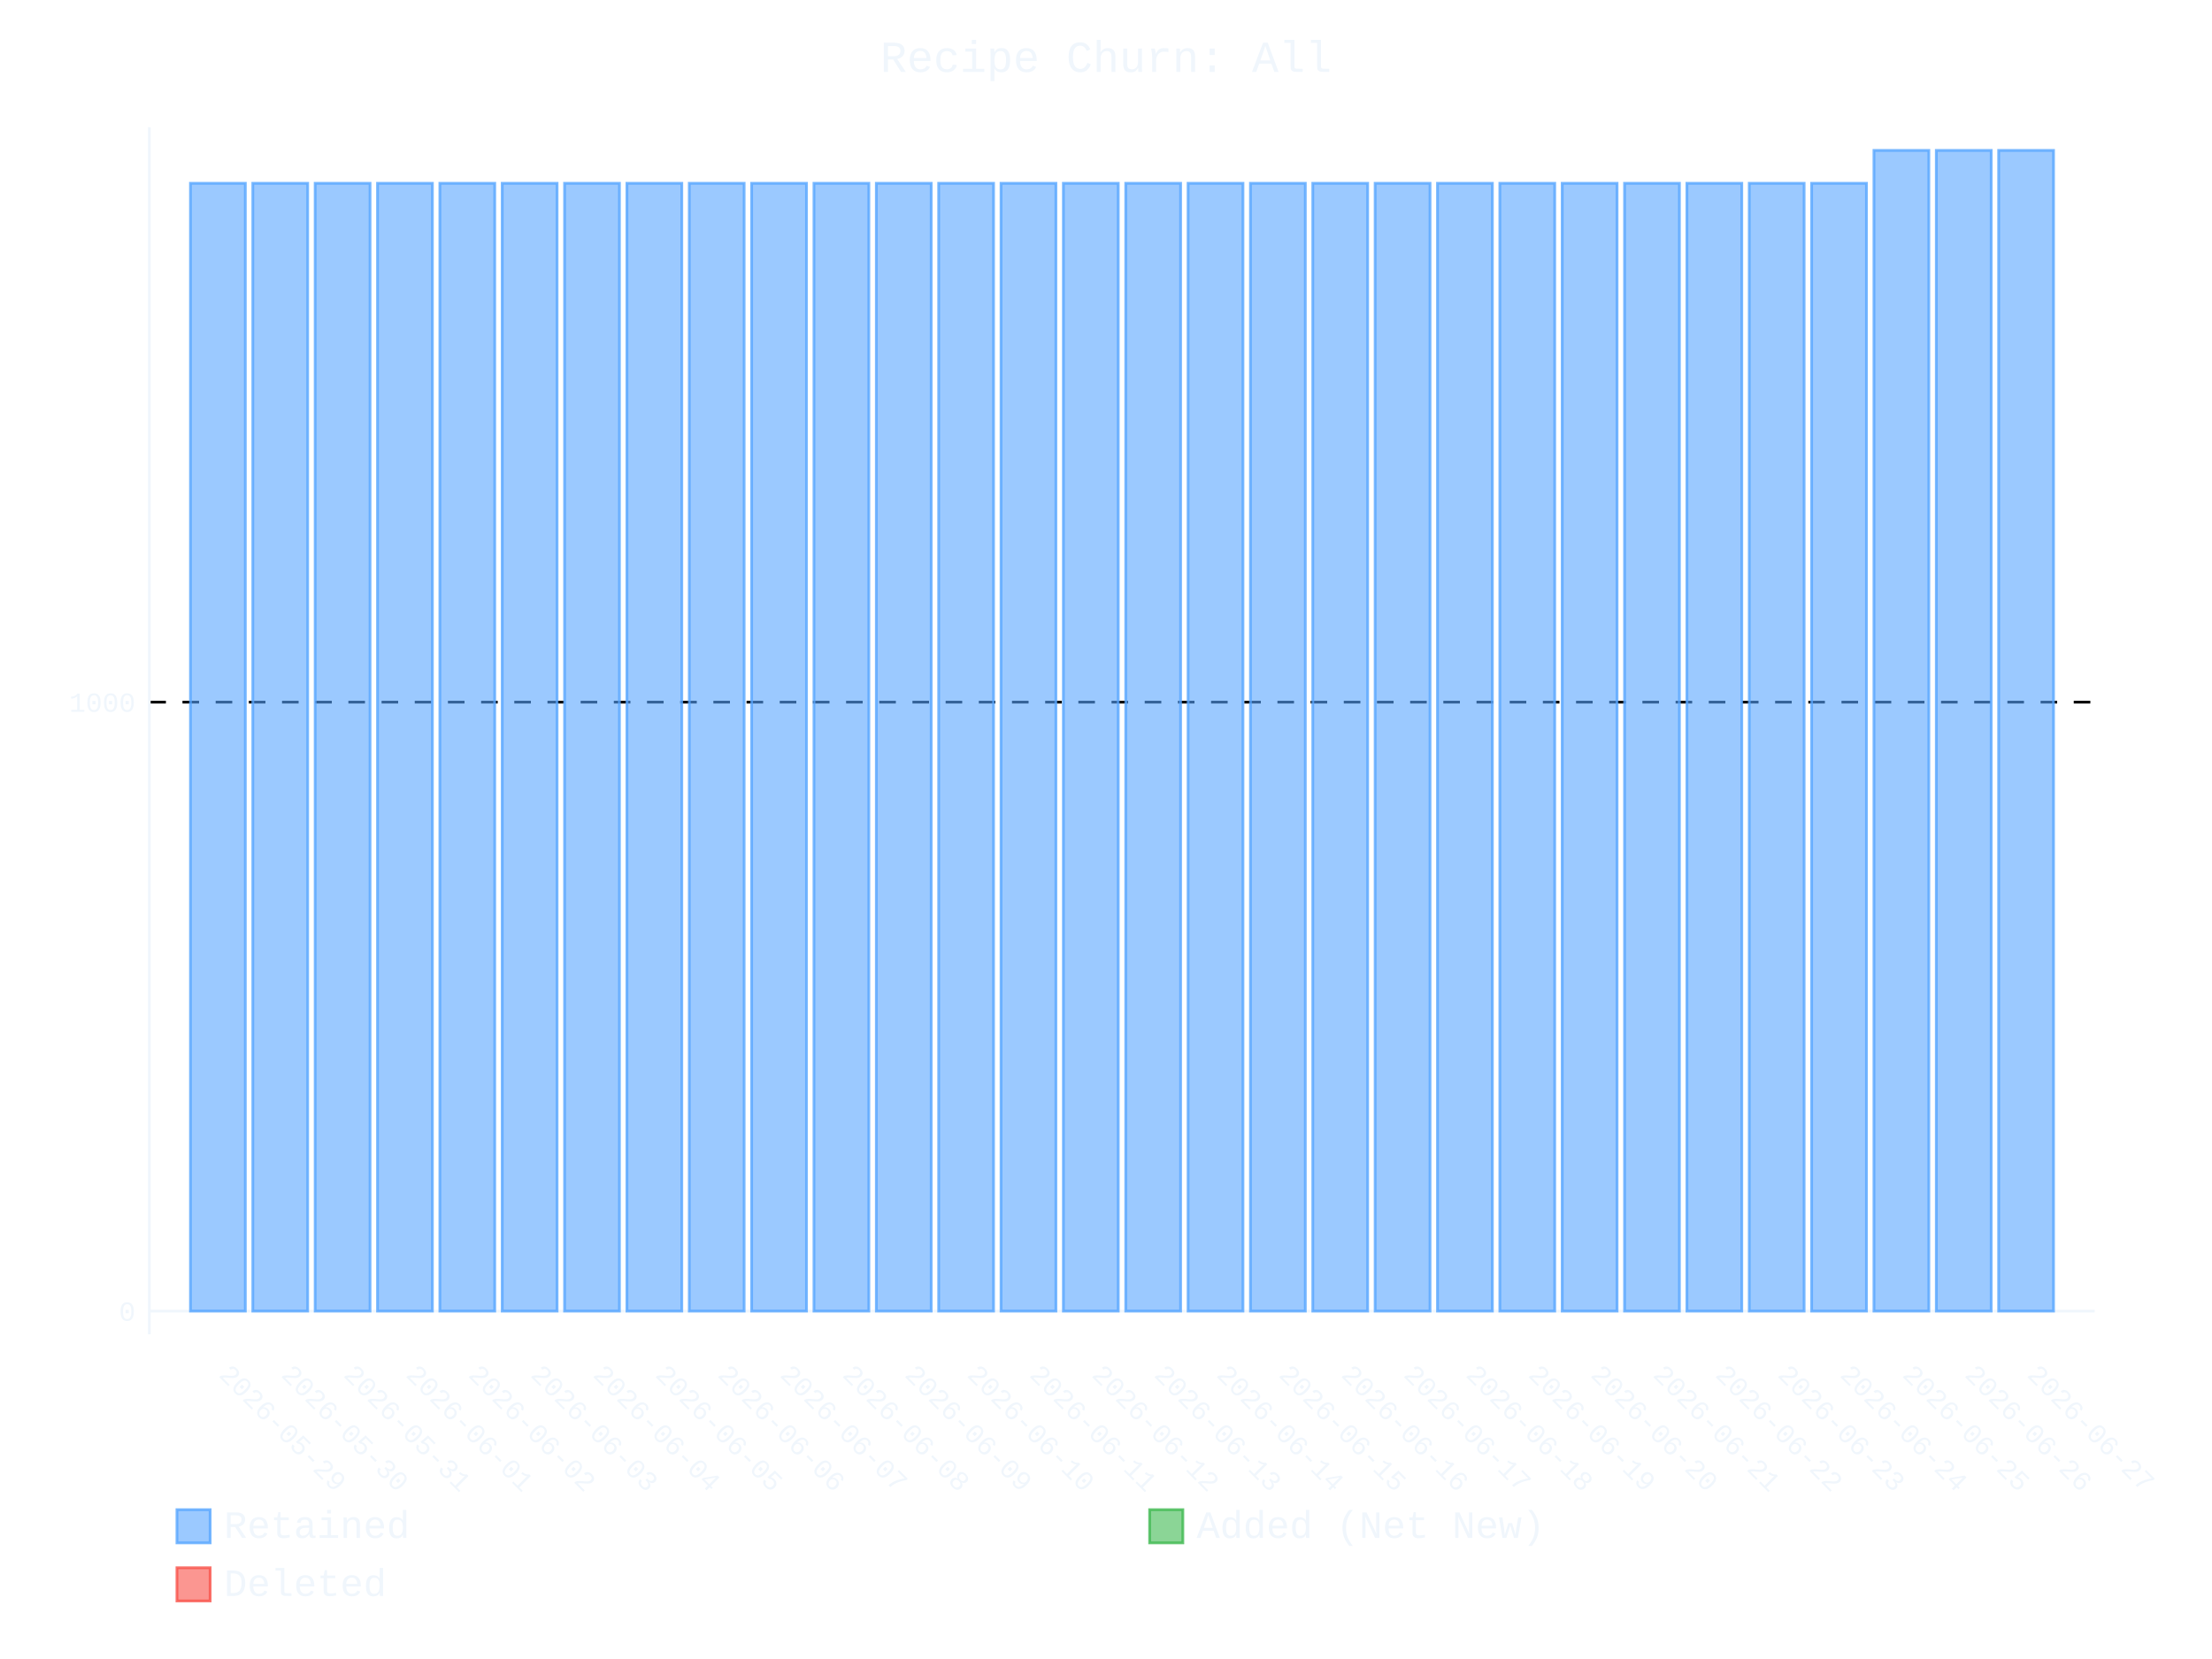
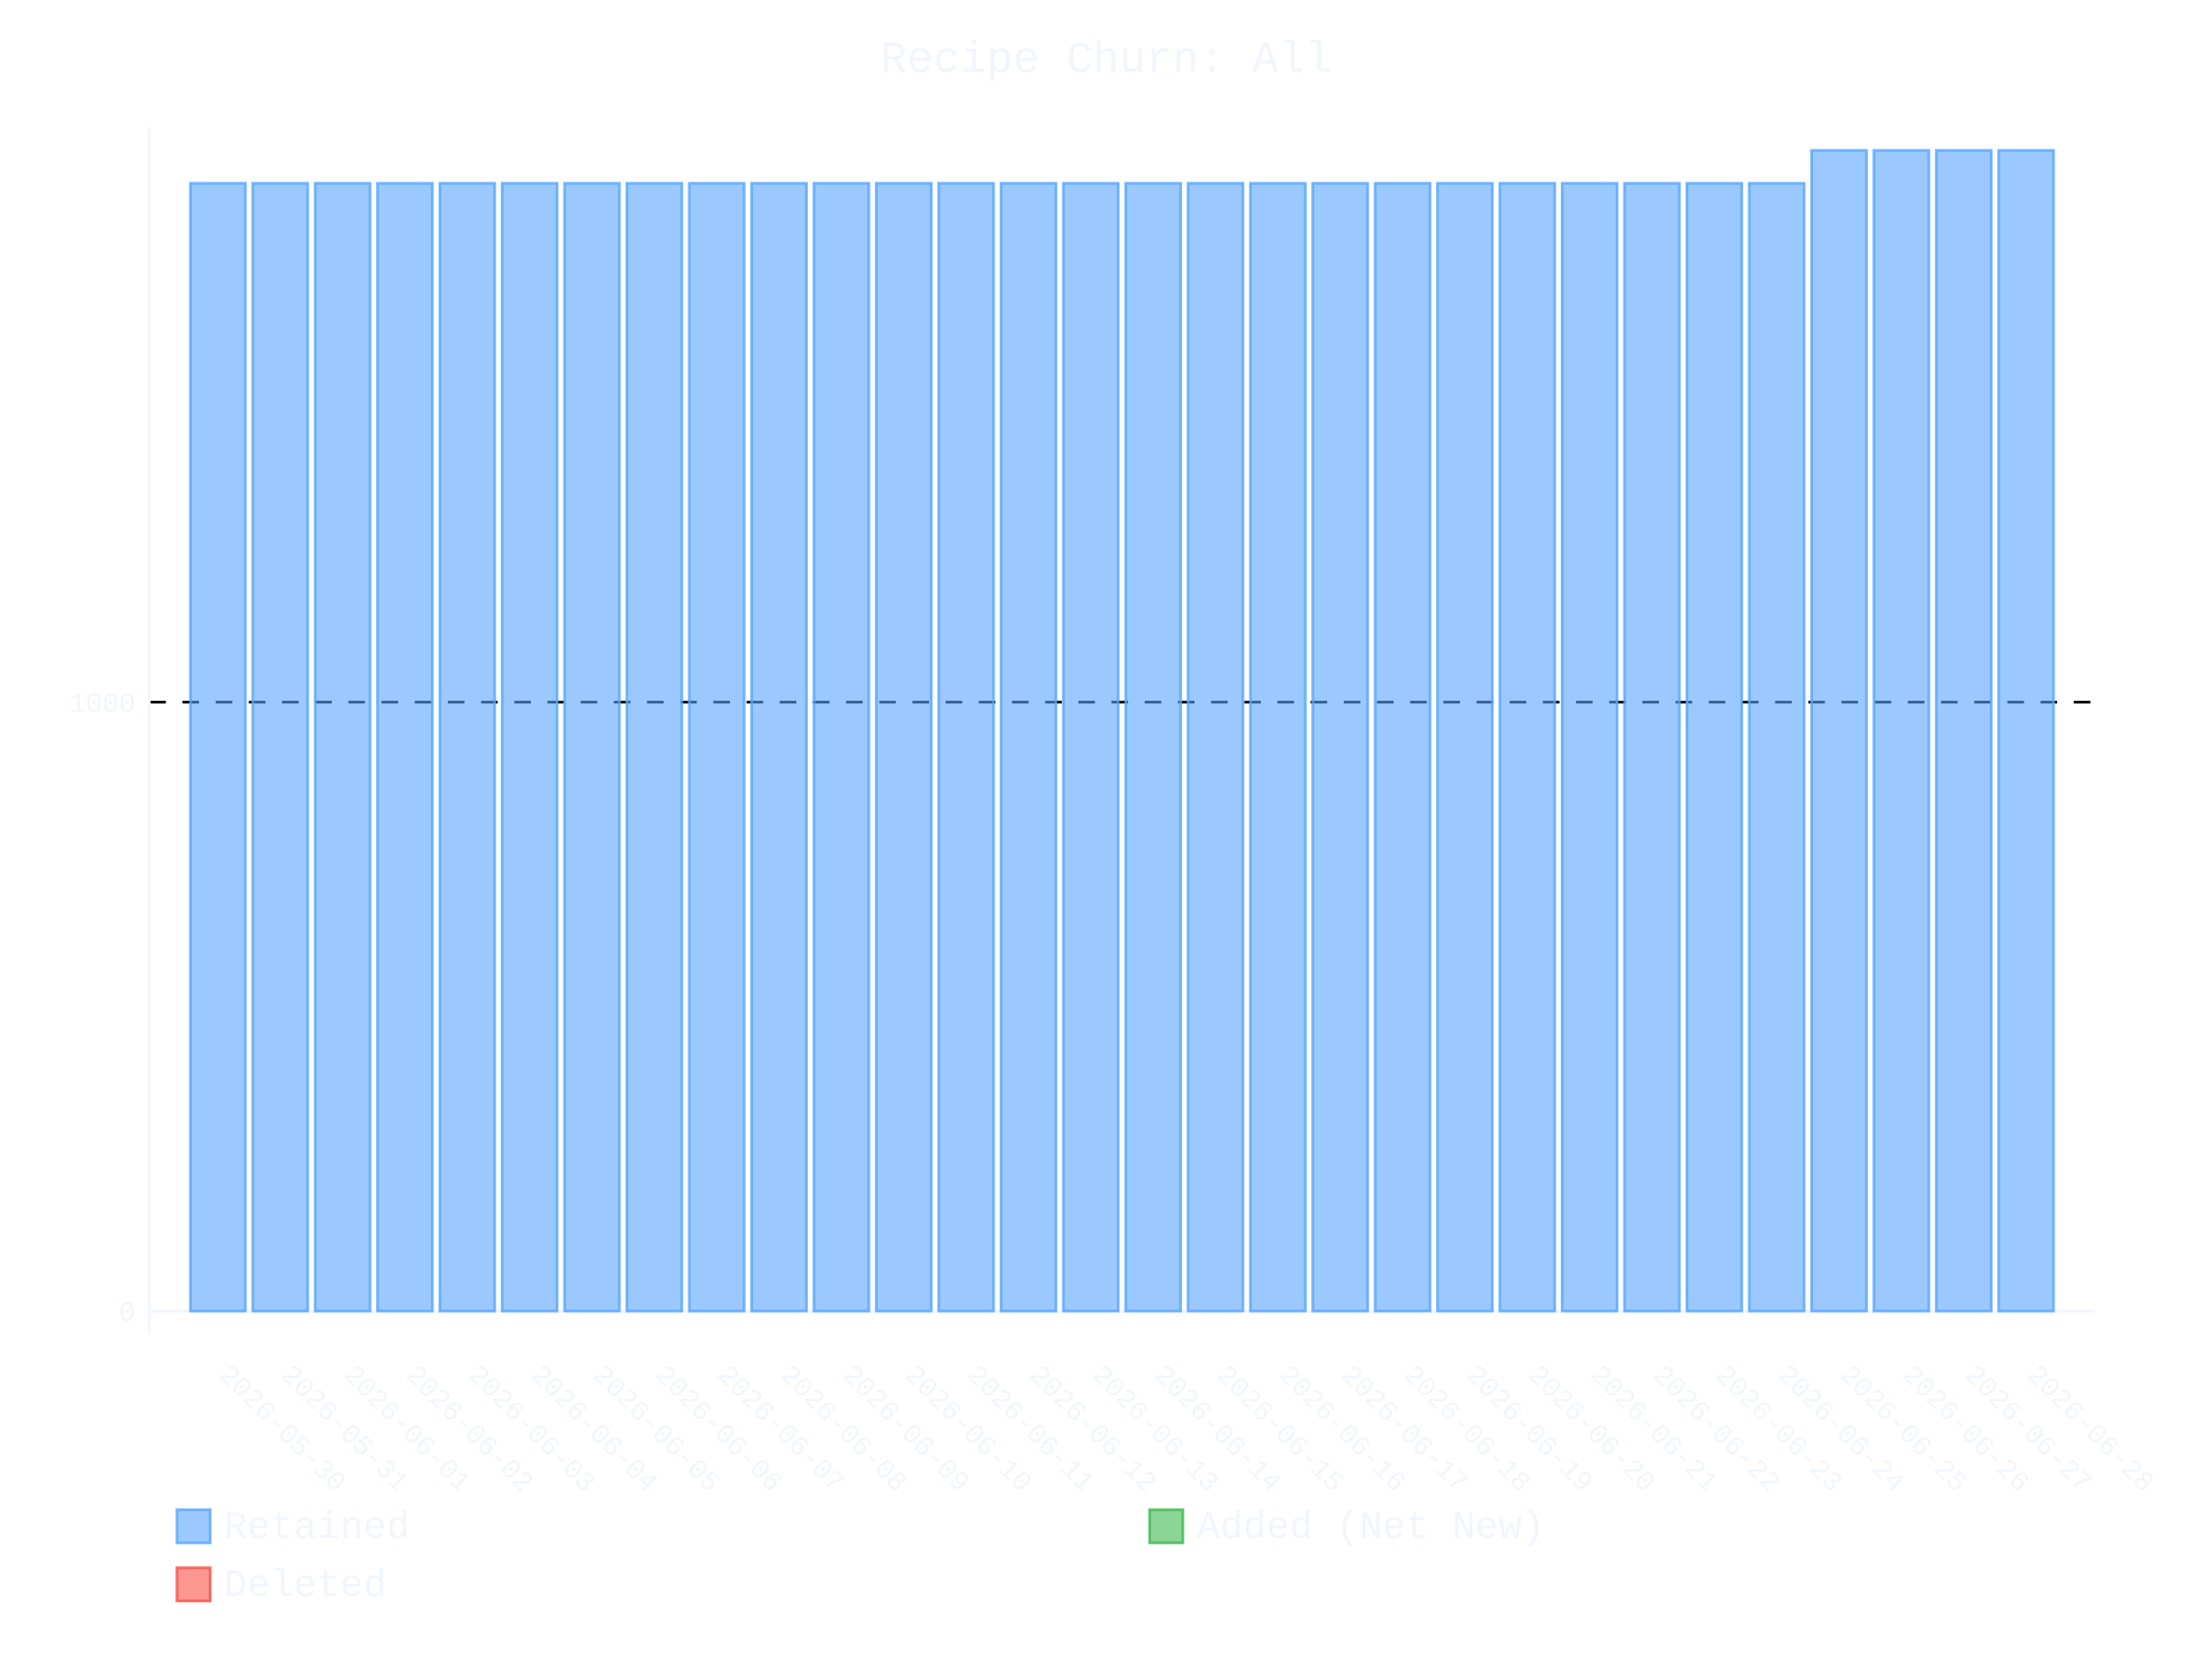
- <svg xmlns="http://www.w3.org/2000/svg" id="chart-83447695-8490-46ee-99a4-d8d8044399a0" class="pygal-chart" viewBox="0 0 800 600">
+ <svg xmlns="http://www.w3.org/2000/svg" id="chart-caddbafc-d2bb-4794-8906-45c21e501995" class="pygal-chart" viewBox="0 0 800 600">
  <defs>
-     <style type="text/css">#chart-83447695-8490-46ee-99a4-d8d8044399a0{-webkit-user-select:none;-webkit-font-smoothing:antialiased;font-family:Consolas,"Liberation Mono",Menlo,Courier,monospace}#chart-83447695-8490-46ee-99a4-d8d8044399a0 .title{font-family:Consolas,"Liberation Mono",Menlo,Courier,monospace;font-size:16px}#chart-83447695-8490-46ee-99a4-d8d8044399a0 .legends .legend text{font-family:Consolas,"Liberation Mono",Menlo,Courier,monospace;font-size:14px}#chart-83447695-8490-46ee-99a4-d8d8044399a0 .axis text{font-family:Consolas,"Liberation Mono",Menlo,Courier,monospace;font-size:10px}#chart-83447695-8490-46ee-99a4-d8d8044399a0 .axis text.major{font-family:Consolas,"Liberation Mono",Menlo,Courier,monospace;font-size:10px}#chart-83447695-8490-46ee-99a4-d8d8044399a0 .text-overlay text.value{font-family:Consolas,"Liberation Mono",Menlo,Courier,monospace;font-size:16px}#chart-83447695-8490-46ee-99a4-d8d8044399a0 .text-overlay text.label{font-family:Consolas,"Liberation Mono",Menlo,Courier,monospace;font-size:10px}#chart-83447695-8490-46ee-99a4-d8d8044399a0 .tooltip{font-family:Consolas,"Liberation Mono",Menlo,Courier,monospace;font-size:14px}#chart-83447695-8490-46ee-99a4-d8d8044399a0 text.no_data{font-family:Consolas,"Liberation Mono",Menlo,Courier,monospace;font-size:64px}
- #chart-83447695-8490-46ee-99a4-d8d8044399a0{background-color:transparent}#chart-83447695-8490-46ee-99a4-d8d8044399a0 path,#chart-83447695-8490-46ee-99a4-d8d8044399a0 line,#chart-83447695-8490-46ee-99a4-d8d8044399a0 rect,#chart-83447695-8490-46ee-99a4-d8d8044399a0 circle{-webkit-transition:400ms ease-in;-moz-transition:400ms ease-in;transition:400ms ease-in}#chart-83447695-8490-46ee-99a4-d8d8044399a0 .graph &gt; .background{fill:transparent}#chart-83447695-8490-46ee-99a4-d8d8044399a0 .plot &gt; .background{fill:transparent}#chart-83447695-8490-46ee-99a4-d8d8044399a0 .graph{fill:#f0f6fc}#chart-83447695-8490-46ee-99a4-d8d8044399a0 text.no_data{fill:#f0f6fc}#chart-83447695-8490-46ee-99a4-d8d8044399a0 .title{fill:#f0f6fc}#chart-83447695-8490-46ee-99a4-d8d8044399a0 .legends .legend text{fill:#f0f6fc}#chart-83447695-8490-46ee-99a4-d8d8044399a0 .legends .legend:hover text{fill:#f0f6fc}#chart-83447695-8490-46ee-99a4-d8d8044399a0 .axis .line{stroke:#f0f6fc}#chart-83447695-8490-46ee-99a4-d8d8044399a0 .axis .guide.line{stroke:#9198a1}#chart-83447695-8490-46ee-99a4-d8d8044399a0 .axis .major.line{stroke:#f0f6fc}#chart-83447695-8490-46ee-99a4-d8d8044399a0 .axis text.major{fill:#f0f6fc}#chart-83447695-8490-46ee-99a4-d8d8044399a0 .axis.y .guides:hover .guide.line,#chart-83447695-8490-46ee-99a4-d8d8044399a0 .line-graph .axis.x .guides:hover .guide.line,#chart-83447695-8490-46ee-99a4-d8d8044399a0 .stackedline-graph .axis.x .guides:hover .guide.line,#chart-83447695-8490-46ee-99a4-d8d8044399a0 .xy-graph .axis.x .guides:hover .guide.line{stroke:#f0f6fc}#chart-83447695-8490-46ee-99a4-d8d8044399a0 .axis .guides:hover text{fill:#f0f6fc}#chart-83447695-8490-46ee-99a4-d8d8044399a0 .reactive{fill-opacity:.6;stroke-opacity:.8;stroke-width:1}#chart-83447695-8490-46ee-99a4-d8d8044399a0 .ci{stroke:#f0f6fc}#chart-83447695-8490-46ee-99a4-d8d8044399a0 .reactive.active,#chart-83447695-8490-46ee-99a4-d8d8044399a0 .active .reactive{fill-opacity:.9;stroke-opacity:.9;stroke-width:4}#chart-83447695-8490-46ee-99a4-d8d8044399a0 .ci .reactive.active{stroke-width:1.5}#chart-83447695-8490-46ee-99a4-d8d8044399a0 .series text{fill:#f0f6fc}#chart-83447695-8490-46ee-99a4-d8d8044399a0 .tooltip rect{fill:transparent;stroke:#f0f6fc;-webkit-transition:opacity 400ms ease-in;-moz-transition:opacity 400ms ease-in;transition:opacity 400ms ease-in}#chart-83447695-8490-46ee-99a4-d8d8044399a0 .tooltip .label{fill:#f0f6fc}#chart-83447695-8490-46ee-99a4-d8d8044399a0 .tooltip .label{fill:#f0f6fc}#chart-83447695-8490-46ee-99a4-d8d8044399a0 .tooltip .legend{font-size:.8em;fill:#9198a1}#chart-83447695-8490-46ee-99a4-d8d8044399a0 .tooltip .x_label{font-size:.6em;fill:#f0f6fc}#chart-83447695-8490-46ee-99a4-d8d8044399a0 .tooltip .xlink{font-size:.5em;text-decoration:underline}#chart-83447695-8490-46ee-99a4-d8d8044399a0 .tooltip .value{font-size:1.5em}#chart-83447695-8490-46ee-99a4-d8d8044399a0 .bound{font-size:.5em}#chart-83447695-8490-46ee-99a4-d8d8044399a0 .max-value{font-size:.75em;fill:#9198a1}#chart-83447695-8490-46ee-99a4-d8d8044399a0 .map-element{fill:transparent;stroke:#9198a1 !important}#chart-83447695-8490-46ee-99a4-d8d8044399a0 .map-element .reactive{fill-opacity:inherit;stroke-opacity:inherit}#chart-83447695-8490-46ee-99a4-d8d8044399a0 .color-0,#chart-83447695-8490-46ee-99a4-d8d8044399a0 .color-0 a:visited{stroke:#58a6ff;fill:#58a6ff}#chart-83447695-8490-46ee-99a4-d8d8044399a0 .color-1,#chart-83447695-8490-46ee-99a4-d8d8044399a0 .color-1 a:visited{stroke:#3fb950;fill:#3fb950}#chart-83447695-8490-46ee-99a4-d8d8044399a0 .color-2,#chart-83447695-8490-46ee-99a4-d8d8044399a0 .color-2 a:visited{stroke:#f85149;fill:#f85149}#chart-83447695-8490-46ee-99a4-d8d8044399a0 .text-overlay .color-0 text{fill:black}#chart-83447695-8490-46ee-99a4-d8d8044399a0 .text-overlay .color-1 text{fill:black}#chart-83447695-8490-46ee-99a4-d8d8044399a0 .text-overlay .color-2 text{fill:black}
- #chart-83447695-8490-46ee-99a4-d8d8044399a0 text.no_data{text-anchor:middle}#chart-83447695-8490-46ee-99a4-d8d8044399a0 .guide.line{fill:none}#chart-83447695-8490-46ee-99a4-d8d8044399a0 .centered{text-anchor:middle}#chart-83447695-8490-46ee-99a4-d8d8044399a0 .title{text-anchor:middle}#chart-83447695-8490-46ee-99a4-d8d8044399a0 .legends .legend text{fill-opacity:1}#chart-83447695-8490-46ee-99a4-d8d8044399a0 .axis.x text{text-anchor:middle}#chart-83447695-8490-46ee-99a4-d8d8044399a0 .axis.x:not(.web) text[transform]{text-anchor:start}#chart-83447695-8490-46ee-99a4-d8d8044399a0 .axis.x:not(.web) text[transform].backwards{text-anchor:end}#chart-83447695-8490-46ee-99a4-d8d8044399a0 .axis.y text{text-anchor:end}#chart-83447695-8490-46ee-99a4-d8d8044399a0 .axis.y text[transform].backwards{text-anchor:start}#chart-83447695-8490-46ee-99a4-d8d8044399a0 .axis.y2 text{text-anchor:start}#chart-83447695-8490-46ee-99a4-d8d8044399a0 .axis.y2 text[transform].backwards{text-anchor:end}#chart-83447695-8490-46ee-99a4-d8d8044399a0 .axis .guide.line{stroke-dasharray:4,4;stroke:black}#chart-83447695-8490-46ee-99a4-d8d8044399a0 .axis .major.guide.line{stroke-dasharray:6,6;stroke:black}#chart-83447695-8490-46ee-99a4-d8d8044399a0 .horizontal .axis.y .guide.line,#chart-83447695-8490-46ee-99a4-d8d8044399a0 .horizontal .axis.y2 .guide.line,#chart-83447695-8490-46ee-99a4-d8d8044399a0 .vertical .axis.x .guide.line{opacity:0}#chart-83447695-8490-46ee-99a4-d8d8044399a0 .horizontal .axis.always_show .guide.line,#chart-83447695-8490-46ee-99a4-d8d8044399a0 .vertical .axis.always_show .guide.line{opacity:1 !important}#chart-83447695-8490-46ee-99a4-d8d8044399a0 .axis.y .guides:hover .guide.line,#chart-83447695-8490-46ee-99a4-d8d8044399a0 .axis.y2 .guides:hover .guide.line,#chart-83447695-8490-46ee-99a4-d8d8044399a0 .axis.x .guides:hover .guide.line{opacity:1}#chart-83447695-8490-46ee-99a4-d8d8044399a0 .axis .guides:hover text{opacity:1}#chart-83447695-8490-46ee-99a4-d8d8044399a0 .nofill{fill:none}#chart-83447695-8490-46ee-99a4-d8d8044399a0 .subtle-fill{fill-opacity:.2}#chart-83447695-8490-46ee-99a4-d8d8044399a0 .dot{stroke-width:1px;fill-opacity:1;stroke-opacity:1}#chart-83447695-8490-46ee-99a4-d8d8044399a0 .dot.active{stroke-width:5px}#chart-83447695-8490-46ee-99a4-d8d8044399a0 .dot.negative{fill:transparent}#chart-83447695-8490-46ee-99a4-d8d8044399a0 text,#chart-83447695-8490-46ee-99a4-d8d8044399a0 tspan{stroke:none !important}#chart-83447695-8490-46ee-99a4-d8d8044399a0 .series text.active{opacity:1}#chart-83447695-8490-46ee-99a4-d8d8044399a0 .tooltip rect{fill-opacity:.95;stroke-width:.5}#chart-83447695-8490-46ee-99a4-d8d8044399a0 .tooltip text{fill-opacity:1}#chart-83447695-8490-46ee-99a4-d8d8044399a0 .showable{visibility:hidden}#chart-83447695-8490-46ee-99a4-d8d8044399a0 .showable.shown{visibility:visible}#chart-83447695-8490-46ee-99a4-d8d8044399a0 .gauge-background{fill:rgba(229,229,229,1);stroke:none}#chart-83447695-8490-46ee-99a4-d8d8044399a0 .bg-lines{stroke:transparent;stroke-width:2px}</style>
+     <style type="text/css">#chart-caddbafc-d2bb-4794-8906-45c21e501995{-webkit-user-select:none;-webkit-font-smoothing:antialiased;font-family:Consolas,"Liberation Mono",Menlo,Courier,monospace}#chart-caddbafc-d2bb-4794-8906-45c21e501995 .title{font-family:Consolas,"Liberation Mono",Menlo,Courier,monospace;font-size:16px}#chart-caddbafc-d2bb-4794-8906-45c21e501995 .legends .legend text{font-family:Consolas,"Liberation Mono",Menlo,Courier,monospace;font-size:14px}#chart-caddbafc-d2bb-4794-8906-45c21e501995 .axis text{font-family:Consolas,"Liberation Mono",Menlo,Courier,monospace;font-size:10px}#chart-caddbafc-d2bb-4794-8906-45c21e501995 .axis text.major{font-family:Consolas,"Liberation Mono",Menlo,Courier,monospace;font-size:10px}#chart-caddbafc-d2bb-4794-8906-45c21e501995 .text-overlay text.value{font-family:Consolas,"Liberation Mono",Menlo,Courier,monospace;font-size:16px}#chart-caddbafc-d2bb-4794-8906-45c21e501995 .text-overlay text.label{font-family:Consolas,"Liberation Mono",Menlo,Courier,monospace;font-size:10px}#chart-caddbafc-d2bb-4794-8906-45c21e501995 .tooltip{font-family:Consolas,"Liberation Mono",Menlo,Courier,monospace;font-size:14px}#chart-caddbafc-d2bb-4794-8906-45c21e501995 text.no_data{font-family:Consolas,"Liberation Mono",Menlo,Courier,monospace;font-size:64px}
+ #chart-caddbafc-d2bb-4794-8906-45c21e501995{background-color:transparent}#chart-caddbafc-d2bb-4794-8906-45c21e501995 path,#chart-caddbafc-d2bb-4794-8906-45c21e501995 line,#chart-caddbafc-d2bb-4794-8906-45c21e501995 rect,#chart-caddbafc-d2bb-4794-8906-45c21e501995 circle{-webkit-transition:400ms ease-in;-moz-transition:400ms ease-in;transition:400ms ease-in}#chart-caddbafc-d2bb-4794-8906-45c21e501995 .graph &gt; .background{fill:transparent}#chart-caddbafc-d2bb-4794-8906-45c21e501995 .plot &gt; .background{fill:transparent}#chart-caddbafc-d2bb-4794-8906-45c21e501995 .graph{fill:#f0f6fc}#chart-caddbafc-d2bb-4794-8906-45c21e501995 text.no_data{fill:#f0f6fc}#chart-caddbafc-d2bb-4794-8906-45c21e501995 .title{fill:#f0f6fc}#chart-caddbafc-d2bb-4794-8906-45c21e501995 .legends .legend text{fill:#f0f6fc}#chart-caddbafc-d2bb-4794-8906-45c21e501995 .legends .legend:hover text{fill:#f0f6fc}#chart-caddbafc-d2bb-4794-8906-45c21e501995 .axis .line{stroke:#f0f6fc}#chart-caddbafc-d2bb-4794-8906-45c21e501995 .axis .guide.line{stroke:#9198a1}#chart-caddbafc-d2bb-4794-8906-45c21e501995 .axis .major.line{stroke:#f0f6fc}#chart-caddbafc-d2bb-4794-8906-45c21e501995 .axis text.major{fill:#f0f6fc}#chart-caddbafc-d2bb-4794-8906-45c21e501995 .axis.y .guides:hover .guide.line,#chart-caddbafc-d2bb-4794-8906-45c21e501995 .line-graph .axis.x .guides:hover .guide.line,#chart-caddbafc-d2bb-4794-8906-45c21e501995 .stackedline-graph .axis.x .guides:hover .guide.line,#chart-caddbafc-d2bb-4794-8906-45c21e501995 .xy-graph .axis.x .guides:hover .guide.line{stroke:#f0f6fc}#chart-caddbafc-d2bb-4794-8906-45c21e501995 .axis .guides:hover text{fill:#f0f6fc}#chart-caddbafc-d2bb-4794-8906-45c21e501995 .reactive{fill-opacity:.6;stroke-opacity:.8;stroke-width:1}#chart-caddbafc-d2bb-4794-8906-45c21e501995 .ci{stroke:#f0f6fc}#chart-caddbafc-d2bb-4794-8906-45c21e501995 .reactive.active,#chart-caddbafc-d2bb-4794-8906-45c21e501995 .active .reactive{fill-opacity:.9;stroke-opacity:.9;stroke-width:4}#chart-caddbafc-d2bb-4794-8906-45c21e501995 .ci .reactive.active{stroke-width:1.5}#chart-caddbafc-d2bb-4794-8906-45c21e501995 .series text{fill:#f0f6fc}#chart-caddbafc-d2bb-4794-8906-45c21e501995 .tooltip rect{fill:transparent;stroke:#f0f6fc;-webkit-transition:opacity 400ms ease-in;-moz-transition:opacity 400ms ease-in;transition:opacity 400ms ease-in}#chart-caddbafc-d2bb-4794-8906-45c21e501995 .tooltip .label{fill:#f0f6fc}#chart-caddbafc-d2bb-4794-8906-45c21e501995 .tooltip .label{fill:#f0f6fc}#chart-caddbafc-d2bb-4794-8906-45c21e501995 .tooltip .legend{font-size:.8em;fill:#9198a1}#chart-caddbafc-d2bb-4794-8906-45c21e501995 .tooltip .x_label{font-size:.6em;fill:#f0f6fc}#chart-caddbafc-d2bb-4794-8906-45c21e501995 .tooltip .xlink{font-size:.5em;text-decoration:underline}#chart-caddbafc-d2bb-4794-8906-45c21e501995 .tooltip .value{font-size:1.5em}#chart-caddbafc-d2bb-4794-8906-45c21e501995 .bound{font-size:.5em}#chart-caddbafc-d2bb-4794-8906-45c21e501995 .max-value{font-size:.75em;fill:#9198a1}#chart-caddbafc-d2bb-4794-8906-45c21e501995 .map-element{fill:transparent;stroke:#9198a1 !important}#chart-caddbafc-d2bb-4794-8906-45c21e501995 .map-element .reactive{fill-opacity:inherit;stroke-opacity:inherit}#chart-caddbafc-d2bb-4794-8906-45c21e501995 .color-0,#chart-caddbafc-d2bb-4794-8906-45c21e501995 .color-0 a:visited{stroke:#58a6ff;fill:#58a6ff}#chart-caddbafc-d2bb-4794-8906-45c21e501995 .color-1,#chart-caddbafc-d2bb-4794-8906-45c21e501995 .color-1 a:visited{stroke:#3fb950;fill:#3fb950}#chart-caddbafc-d2bb-4794-8906-45c21e501995 .color-2,#chart-caddbafc-d2bb-4794-8906-45c21e501995 .color-2 a:visited{stroke:#f85149;fill:#f85149}#chart-caddbafc-d2bb-4794-8906-45c21e501995 .text-overlay .color-0 text{fill:black}#chart-caddbafc-d2bb-4794-8906-45c21e501995 .text-overlay .color-1 text{fill:black}#chart-caddbafc-d2bb-4794-8906-45c21e501995 .text-overlay .color-2 text{fill:black}
+ #chart-caddbafc-d2bb-4794-8906-45c21e501995 text.no_data{text-anchor:middle}#chart-caddbafc-d2bb-4794-8906-45c21e501995 .guide.line{fill:none}#chart-caddbafc-d2bb-4794-8906-45c21e501995 .centered{text-anchor:middle}#chart-caddbafc-d2bb-4794-8906-45c21e501995 .title{text-anchor:middle}#chart-caddbafc-d2bb-4794-8906-45c21e501995 .legends .legend text{fill-opacity:1}#chart-caddbafc-d2bb-4794-8906-45c21e501995 .axis.x text{text-anchor:middle}#chart-caddbafc-d2bb-4794-8906-45c21e501995 .axis.x:not(.web) text[transform]{text-anchor:start}#chart-caddbafc-d2bb-4794-8906-45c21e501995 .axis.x:not(.web) text[transform].backwards{text-anchor:end}#chart-caddbafc-d2bb-4794-8906-45c21e501995 .axis.y text{text-anchor:end}#chart-caddbafc-d2bb-4794-8906-45c21e501995 .axis.y text[transform].backwards{text-anchor:start}#chart-caddbafc-d2bb-4794-8906-45c21e501995 .axis.y2 text{text-anchor:start}#chart-caddbafc-d2bb-4794-8906-45c21e501995 .axis.y2 text[transform].backwards{text-anchor:end}#chart-caddbafc-d2bb-4794-8906-45c21e501995 .axis .guide.line{stroke-dasharray:4,4;stroke:black}#chart-caddbafc-d2bb-4794-8906-45c21e501995 .axis .major.guide.line{stroke-dasharray:6,6;stroke:black}#chart-caddbafc-d2bb-4794-8906-45c21e501995 .horizontal .axis.y .guide.line,#chart-caddbafc-d2bb-4794-8906-45c21e501995 .horizontal .axis.y2 .guide.line,#chart-caddbafc-d2bb-4794-8906-45c21e501995 .vertical .axis.x .guide.line{opacity:0}#chart-caddbafc-d2bb-4794-8906-45c21e501995 .horizontal .axis.always_show .guide.line,#chart-caddbafc-d2bb-4794-8906-45c21e501995 .vertical .axis.always_show .guide.line{opacity:1 !important}#chart-caddbafc-d2bb-4794-8906-45c21e501995 .axis.y .guides:hover .guide.line,#chart-caddbafc-d2bb-4794-8906-45c21e501995 .axis.y2 .guides:hover .guide.line,#chart-caddbafc-d2bb-4794-8906-45c21e501995 .axis.x .guides:hover .guide.line{opacity:1}#chart-caddbafc-d2bb-4794-8906-45c21e501995 .axis .guides:hover text{opacity:1}#chart-caddbafc-d2bb-4794-8906-45c21e501995 .nofill{fill:none}#chart-caddbafc-d2bb-4794-8906-45c21e501995 .subtle-fill{fill-opacity:.2}#chart-caddbafc-d2bb-4794-8906-45c21e501995 .dot{stroke-width:1px;fill-opacity:1;stroke-opacity:1}#chart-caddbafc-d2bb-4794-8906-45c21e501995 .dot.active{stroke-width:5px}#chart-caddbafc-d2bb-4794-8906-45c21e501995 .dot.negative{fill:transparent}#chart-caddbafc-d2bb-4794-8906-45c21e501995 text,#chart-caddbafc-d2bb-4794-8906-45c21e501995 tspan{stroke:none !important}#chart-caddbafc-d2bb-4794-8906-45c21e501995 .series text.active{opacity:1}#chart-caddbafc-d2bb-4794-8906-45c21e501995 .tooltip rect{fill-opacity:.95;stroke-width:.5}#chart-caddbafc-d2bb-4794-8906-45c21e501995 .tooltip text{fill-opacity:1}#chart-caddbafc-d2bb-4794-8906-45c21e501995 .showable{visibility:hidden}#chart-caddbafc-d2bb-4794-8906-45c21e501995 .showable.shown{visibility:visible}#chart-caddbafc-d2bb-4794-8906-45c21e501995 .gauge-background{fill:rgba(229,229,229,1);stroke:none}#chart-caddbafc-d2bb-4794-8906-45c21e501995 .bg-lines{stroke:transparent;stroke-width:2px}</style>
  </defs>
  <g class="graph stackedbar-graph vertical">
    <rect x="0" y="0" width="800" height="600" class="background" />
    <g transform="translate(54, 46)" class="plot">
      <rect x="0" y="0" width="703.574" height="436.574" class="background" />
      <g class="axis y always_show">
        <g class="guides">
          <path d="M0 428.178 h703.574" class="axis major line" />
          <text x="-5" y="431.678" class="major">0</text>
        </g>
        <g class="guides">
          <path d="M0 207.935 h703.574" class="major guide line" />
          <text x="-5" y="211.435" class="major">1000</text>
        </g>
      </g>
      <g class="axis x">
        <path d="M0 0 v436.574" class="line" />
        <g class="guides">
          <path d="M24.805 0 v436.574" class="guide line" />
-           <text x="24.805" y="451.574" class="" transform="rotate(45 24.80548 451.5736)">2026-05-29</text>
+           <text x="24.805" y="451.574" class="" transform="rotate(45 24.80548 451.5736)">2026-05-30</text>
        </g>
        <g class="guides">
          <path d="M47.356 0 v436.574" class="guide line" />
-           <text x="47.356" y="451.574" class="" transform="rotate(45 47.35592 451.5736)">2026-05-30</text>
+           <text x="47.356" y="451.574" class="" transform="rotate(45 47.35592 451.5736)">2026-05-31</text>
        </g>
        <g class="guides">
          <path d="M69.906 0 v436.574" class="guide line" />
-           <text x="69.906" y="451.574" class="" transform="rotate(45 69.90635 451.5736)">2026-05-31</text>
+           <text x="69.906" y="451.574" class="" transform="rotate(45 69.90635 451.5736)">2026-06-01</text>
        </g>
        <g class="guides">
          <path d="M92.457 0 v436.574" class="guide line" />
-           <text x="92.457" y="451.574" class="" transform="rotate(45 92.45679 451.5736)">2026-06-01</text>
+           <text x="92.457" y="451.574" class="" transform="rotate(45 92.45679 451.5736)">2026-06-02</text>
        </g>
        <g class="guides">
          <path d="M115.007 0 v436.574" class="guide line" />
-           <text x="115.007" y="451.574" class="" transform="rotate(45 115.0072 451.5736)">2026-06-02</text>
+           <text x="115.007" y="451.574" class="" transform="rotate(45 115.0072 451.5736)">2026-06-03</text>
        </g>
        <g class="guides">
          <path d="M137.558 0 v436.574" class="guide line" />
-           <text x="137.558" y="451.574" class="" transform="rotate(45 137.5577 451.5736)">2026-06-03</text>
+           <text x="137.558" y="451.574" class="" transform="rotate(45 137.5577 451.5736)">2026-06-04</text>
        </g>
        <g class="guides">
          <path d="M160.108 0 v436.574" class="guide line" />
-           <text x="160.108" y="451.574" class="" transform="rotate(45 160.1081 451.5736)">2026-06-04</text>
+           <text x="160.108" y="451.574" class="" transform="rotate(45 160.1081 451.5736)">2026-06-05</text>
        </g>
        <g class="guides">
          <path d="M182.659 0 v436.574" class="guide line" />
-           <text x="182.659" y="451.574" class="" transform="rotate(45 182.6585 451.5736)">2026-06-05</text>
+           <text x="182.659" y="451.574" class="" transform="rotate(45 182.6585 451.5736)">2026-06-06</text>
        </g>
        <g class="guides">
          <path d="M205.209 0 v436.574" class="guide line" />
-           <text x="205.209" y="451.574" class="" transform="rotate(45 205.209 451.5736)">2026-06-06</text>
+           <text x="205.209" y="451.574" class="" transform="rotate(45 205.209 451.5736)">2026-06-07</text>
        </g>
        <g class="guides">
          <path d="M227.759 0 v436.574" class="guide line" />
-           <text x="227.759" y="451.574" class="" transform="rotate(45 227.7594 451.5736)">2026-06-07</text>
+           <text x="227.759" y="451.574" class="" transform="rotate(45 227.7594 451.5736)">2026-06-08</text>
        </g>
        <g class="guides">
          <path d="M250.31 0 v436.574" class="guide line" />
-           <text x="250.31" y="451.574" class="" transform="rotate(45 250.3098 451.5736)">2026-06-08</text>
+           <text x="250.31" y="451.574" class="" transform="rotate(45 250.3098 451.5736)">2026-06-09</text>
        </g>
        <g class="guides">
          <path d="M272.86 0 v436.574" class="guide line" />
-           <text x="272.86" y="451.574" class="" transform="rotate(45 272.8603 451.5736)">2026-06-09</text>
+           <text x="272.86" y="451.574" class="" transform="rotate(45 272.8603 451.5736)">2026-06-10</text>
        </g>
        <g class="guides">
          <path d="M295.411 0 v436.574" class="guide line" />
-           <text x="295.411" y="451.574" class="" transform="rotate(45 295.4107 451.5736)">2026-06-10</text>
+           <text x="295.411" y="451.574" class="" transform="rotate(45 295.4107 451.5736)">2026-06-11</text>
        </g>
        <g class="guides">
          <path d="M317.961 0 v436.574" class="guide line" />
-           <text x="317.961" y="451.574" class="" transform="rotate(45 317.9611 451.5736)">2026-06-11</text>
+           <text x="317.961" y="451.574" class="" transform="rotate(45 317.9611 451.5736)">2026-06-12</text>
        </g>
        <g class="guides">
          <path d="M340.512 0 v436.574" class="guide line" />
-           <text x="340.512" y="451.574" class="" transform="rotate(45 340.5116 451.5736)">2026-06-12</text>
+           <text x="340.512" y="451.574" class="" transform="rotate(45 340.5116 451.5736)">2026-06-13</text>
        </g>
        <g class="guides">
          <path d="M363.062 0 v436.574" class="guide line" />
-           <text x="363.062" y="451.574" class="" transform="rotate(45 363.062 451.5736)">2026-06-13</text>
+           <text x="363.062" y="451.574" class="" transform="rotate(45 363.062 451.5736)">2026-06-14</text>
        </g>
        <g class="guides">
          <path d="M385.612 0 v436.574" class="guide line" />
-           <text x="385.612" y="451.574" class="" transform="rotate(45 385.6125 451.5736)">2026-06-14</text>
+           <text x="385.612" y="451.574" class="" transform="rotate(45 385.6125 451.5736)">2026-06-15</text>
        </g>
        <g class="guides">
          <path d="M408.163 0 v436.574" class="guide line" />
-           <text x="408.163" y="451.574" class="" transform="rotate(45 408.1629 451.5736)">2026-06-15</text>
+           <text x="408.163" y="451.574" class="" transform="rotate(45 408.1629 451.5736)">2026-06-16</text>
        </g>
        <g class="guides">
          <path d="M430.713 0 v436.574" class="guide line" />
-           <text x="430.713" y="451.574" class="" transform="rotate(45 430.7133 451.5736)">2026-06-16</text>
+           <text x="430.713" y="451.574" class="" transform="rotate(45 430.7133 451.5736)">2026-06-17</text>
        </g>
        <g class="guides">
          <path d="M453.264 0 v436.574" class="guide line" />
-           <text x="453.264" y="451.574" class="" transform="rotate(45 453.2638 451.5736)">2026-06-17</text>
+           <text x="453.264" y="451.574" class="" transform="rotate(45 453.2638 451.5736)">2026-06-18</text>
        </g>
        <g class="guides">
          <path d="M475.814 0 v436.574" class="guide line" />
-           <text x="475.814" y="451.574" class="" transform="rotate(45 475.8142 451.5736)">2026-06-18</text>
+           <text x="475.814" y="451.574" class="" transform="rotate(45 475.8142 451.5736)">2026-06-19</text>
        </g>
        <g class="guides">
          <path d="M498.365 0 v436.574" class="guide line" />
-           <text x="498.365" y="451.574" class="" transform="rotate(45 498.3646 451.5736)">2026-06-19</text>
+           <text x="498.365" y="451.574" class="" transform="rotate(45 498.3646 451.5736)">2026-06-20</text>
        </g>
        <g class="guides">
          <path d="M520.915 0 v436.574" class="guide line" />
-           <text x="520.915" y="451.574" class="" transform="rotate(45 520.9151 451.5736)">2026-06-20</text>
+           <text x="520.915" y="451.574" class="" transform="rotate(45 520.9151 451.5736)">2026-06-21</text>
        </g>
        <g class="guides">
          <path d="M543.466 0 v436.574" class="guide line" />
-           <text x="543.465" y="451.574" class="" transform="rotate(45 543.4655 451.5736)">2026-06-21</text>
+           <text x="543.465" y="451.574" class="" transform="rotate(45 543.4655 451.5736)">2026-06-22</text>
        </g>
        <g class="guides">
          <path d="M566.016 0 v436.574" class="guide line" />
-           <text x="566.016" y="451.574" class="" transform="rotate(45 566.0159 451.5736)">2026-06-22</text>
+           <text x="566.016" y="451.574" class="" transform="rotate(45 566.0159 451.5736)">2026-06-23</text>
        </g>
        <g class="guides">
          <path d="M588.566 0 v436.574" class="guide line" />
-           <text x="588.566" y="451.574" class="" transform="rotate(45 588.5664 451.5736)">2026-06-23</text>
+           <text x="588.566" y="451.574" class="" transform="rotate(45 588.5664 451.5736)">2026-06-24</text>
        </g>
        <g class="guides">
          <path d="M611.117 0 v436.574" class="guide line" />
-           <text x="611.117" y="451.574" class="" transform="rotate(45 611.1168 451.5736)">2026-06-24</text>
+           <text x="611.117" y="451.574" class="" transform="rotate(45 611.1168 451.5736)">2026-06-25</text>
        </g>
        <g class="guides">
          <path d="M633.667 0 v436.574" class="guide line" />
-           <text x="633.667" y="451.574" class="" transform="rotate(45 633.6672 451.5736)">2026-06-25</text>
+           <text x="633.667" y="451.574" class="" transform="rotate(45 633.6672 451.5736)">2026-06-26</text>
        </g>
        <g class="guides">
          <path d="M656.218 0 v436.574" class="guide line" />
-           <text x="656.218" y="451.574" class="" transform="rotate(45 656.2177 451.5736)">2026-06-26</text>
+           <text x="656.218" y="451.574" class="" transform="rotate(45 656.2177 451.5736)">2026-06-27</text>
        </g>
        <g class="guides">
          <path d="M678.768 0 v436.574" class="guide line" />
-           <text x="678.768" y="451.574" class="" transform="rotate(45 678.7681 451.5736)">2026-06-27</text>
+           <text x="678.768" y="451.574" class="" transform="rotate(45 678.7681 451.5736)">2026-06-28</text>
        </g>
      </g>
      <g class="series serie-0 color-0">
        <g class="bars">
          <g class="bar">
            <rect x="14.883" y="20.289" rx="0" ry="0" width="19.844" height="407.889" class="rect reactive tooltip-trigger" />
          </g>
          <g class="bar">
            <rect x="37.434" y="20.289" rx="0" ry="0" width="19.844" height="407.889" class="rect reactive tooltip-trigger" />
          </g>
          <g class="bar">
            <rect x="59.984" y="20.289" rx="0" ry="0" width="19.844" height="407.889" class="rect reactive tooltip-trigger" />
          </g>
          <g class="bar">
            <rect x="82.535" y="20.289" rx="0" ry="0" width="19.844" height="407.889" class="rect reactive tooltip-trigger" />
          </g>
          <g class="bar">
            <rect x="105.085" y="20.289" rx="0" ry="0" width="19.844" height="407.889" class="rect reactive tooltip-trigger" />
          </g>
          <g class="bar">
            <rect x="127.635" y="20.289" rx="0" ry="0" width="19.844" height="407.889" class="rect reactive tooltip-trigger" />
          </g>
          <g class="bar">
            <rect x="150.186" y="20.289" rx="0" ry="0" width="19.844" height="407.889" class="rect reactive tooltip-trigger" />
          </g>
          <g class="bar">
            <rect x="172.736" y="20.289" rx="0" ry="0" width="19.844" height="407.889" class="rect reactive tooltip-trigger" />
          </g>
          <g class="bar">
            <rect x="195.287" y="20.289" rx="0" ry="0" width="19.844" height="407.889" class="rect reactive tooltip-trigger" />
          </g>
          <g class="bar">
            <rect x="217.837" y="20.289" rx="0" ry="0" width="19.844" height="407.889" class="rect reactive tooltip-trigger" />
          </g>
          <g class="bar">
            <rect x="240.388" y="20.289" rx="0" ry="0" width="19.844" height="407.889" class="rect reactive tooltip-trigger" />
          </g>
          <g class="bar">
            <rect x="262.938" y="20.289" rx="0" ry="0" width="19.844" height="407.889" class="rect reactive tooltip-trigger" />
          </g>
          <g class="bar">
            <rect x="285.489" y="20.289" rx="0" ry="0" width="19.844" height="407.889" class="rect reactive tooltip-trigger" />
          </g>
          <g class="bar">
            <rect x="308.039" y="20.289" rx="0" ry="0" width="19.844" height="407.889" class="rect reactive tooltip-trigger" />
          </g>
          <g class="bar">
            <rect x="330.589" y="20.289" rx="0" ry="0" width="19.844" height="407.889" class="rect reactive tooltip-trigger" />
          </g>
          <g class="bar">
            <rect x="353.14" y="20.289" rx="0" ry="0" width="19.844" height="407.889" class="rect reactive tooltip-trigger" />
          </g>
          <g class="bar">
            <rect x="375.69" y="20.289" rx="0" ry="0" width="19.844" height="407.889" class="rect reactive tooltip-trigger" />
          </g>
          <g class="bar">
            <rect x="398.241" y="20.289" rx="0" ry="0" width="19.844" height="407.889" class="rect reactive tooltip-trigger" />
          </g>
          <g class="bar">
            <rect x="420.791" y="20.289" rx="0" ry="0" width="19.844" height="407.889" class="rect reactive tooltip-trigger" />
          </g>
          <g class="bar">
            <rect x="443.342" y="20.289" rx="0" ry="0" width="19.844" height="407.889" class="rect reactive tooltip-trigger" />
          </g>
          <g class="bar">
            <rect x="465.892" y="20.289" rx="0" ry="0" width="19.844" height="407.889" class="rect reactive tooltip-trigger" />
          </g>
          <g class="bar">
            <rect x="488.442" y="20.289" rx="0" ry="0" width="19.844" height="407.889" class="rect reactive tooltip-trigger" />
          </g>
          <g class="bar">
            <rect x="510.993" y="20.289" rx="0" ry="0" width="19.844" height="407.889" class="rect reactive tooltip-trigger" />
          </g>
          <g class="bar">
            <rect x="533.543" y="20.289" rx="0" ry="0" width="19.844" height="407.889" class="rect reactive tooltip-trigger" />
          </g>
          <g class="bar">
            <rect x="556.094" y="20.289" rx="0" ry="0" width="19.844" height="407.889" class="rect reactive tooltip-trigger" />
          </g>
          <g class="bar">
            <rect x="578.644" y="20.289" rx="0" ry="0" width="19.844" height="407.889" class="rect reactive tooltip-trigger" />
          </g>
          <g class="bar">
-             <rect x="601.195" y="20.289" rx="0" ry="0" width="19.844" height="407.889" class="rect reactive tooltip-trigger" />
+             <rect x="601.195" y="8.396" rx="0" ry="0" width="19.844" height="419.782" class="rect reactive tooltip-trigger" />
          </g>
          <g class="bar">
            <rect x="623.745" y="8.396" rx="0" ry="0" width="19.844" height="419.782" class="rect reactive tooltip-trigger" />
          </g>
          <g class="bar">
            <rect x="646.295" y="8.396" rx="0" ry="0" width="19.844" height="419.782" class="rect reactive tooltip-trigger" />
          </g>
          <g class="bar">
            <rect x="668.846" y="8.396" rx="0" ry="0" width="19.844" height="419.782" class="rect reactive tooltip-trigger" />
          </g>
        </g>
      </g>
      <g class="series serie-1 color-1">
        <g class="bars">
          <g class="bar">
            <rect x="14.883" y="20.289" rx="0" ry="0" width="19.844" height="0.0" class="rect reactive tooltip-trigger" />
          </g>
          <g class="bar">
            <rect x="37.434" y="20.289" rx="0" ry="0" width="19.844" height="0.0" class="rect reactive tooltip-trigger" />
          </g>
          <g class="bar">
            <rect x="59.984" y="20.289" rx="0" ry="0" width="19.844" height="0.0" class="rect reactive tooltip-trigger" />
          </g>
          <g class="bar">
            <rect x="82.535" y="20.289" rx="0" ry="0" width="19.844" height="0.0" class="rect reactive tooltip-trigger" />
          </g>
          <g class="bar">
            <rect x="105.085" y="20.289" rx="0" ry="0" width="19.844" height="0.0" class="rect reactive tooltip-trigger" />
          </g>
          <g class="bar">
            <rect x="127.635" y="20.289" rx="0" ry="0" width="19.844" height="0.0" class="rect reactive tooltip-trigger" />
          </g>
          <g class="bar">
            <rect x="150.186" y="20.289" rx="0" ry="0" width="19.844" height="0.0" class="rect reactive tooltip-trigger" />
          </g>
          <g class="bar">
            <rect x="172.736" y="20.289" rx="0" ry="0" width="19.844" height="0.0" class="rect reactive tooltip-trigger" />
          </g>
          <g class="bar">
            <rect x="195.287" y="20.289" rx="0" ry="0" width="19.844" height="0.0" class="rect reactive tooltip-trigger" />
          </g>
          <g class="bar">
            <rect x="217.837" y="20.289" rx="0" ry="0" width="19.844" height="0.0" class="rect reactive tooltip-trigger" />
          </g>
          <g class="bar">
            <rect x="240.388" y="20.289" rx="0" ry="0" width="19.844" height="0.0" class="rect reactive tooltip-trigger" />
          </g>
          <g class="bar">
            <rect x="262.938" y="20.289" rx="0" ry="0" width="19.844" height="0.0" class="rect reactive tooltip-trigger" />
          </g>
          <g class="bar">
            <rect x="285.489" y="20.289" rx="0" ry="0" width="19.844" height="0.0" class="rect reactive tooltip-trigger" />
          </g>
          <g class="bar">
            <rect x="308.039" y="20.289" rx="0" ry="0" width="19.844" height="0.0" class="rect reactive tooltip-trigger" />
          </g>
          <g class="bar">
            <rect x="330.589" y="20.289" rx="0" ry="0" width="19.844" height="0.0" class="rect reactive tooltip-trigger" />
          </g>
          <g class="bar">
            <rect x="353.14" y="20.289" rx="0" ry="0" width="19.844" height="0.0" class="rect reactive tooltip-trigger" />
          </g>
          <g class="bar">
            <rect x="375.69" y="20.289" rx="0" ry="0" width="19.844" height="0.0" class="rect reactive tooltip-trigger" />
          </g>
          <g class="bar">
            <rect x="398.241" y="20.289" rx="0" ry="0" width="19.844" height="0.0" class="rect reactive tooltip-trigger" />
          </g>
          <g class="bar">
            <rect x="420.791" y="20.289" rx="0" ry="0" width="19.844" height="0.0" class="rect reactive tooltip-trigger" />
          </g>
          <g class="bar">
            <rect x="443.342" y="20.289" rx="0" ry="0" width="19.844" height="0.0" class="rect reactive tooltip-trigger" />
          </g>
          <g class="bar">
            <rect x="465.892" y="20.289" rx="0" ry="0" width="19.844" height="0.0" class="rect reactive tooltip-trigger" />
          </g>
          <g class="bar">
            <rect x="488.442" y="20.289" rx="0" ry="0" width="19.844" height="0.0" class="rect reactive tooltip-trigger" />
          </g>
          <g class="bar">
            <rect x="510.993" y="20.289" rx="0" ry="0" width="19.844" height="0.0" class="rect reactive tooltip-trigger" />
          </g>
          <g class="bar">
            <rect x="533.543" y="20.289" rx="0" ry="0" width="19.844" height="0.0" class="rect reactive tooltip-trigger" />
          </g>
          <g class="bar">
            <rect x="556.094" y="20.289" rx="0" ry="0" width="19.844" height="0.0" class="rect reactive tooltip-trigger" />
          </g>
          <g class="bar">
            <rect x="578.644" y="20.289" rx="0" ry="0" width="19.844" height="0.0" class="rect reactive tooltip-trigger" />
          </g>
          <g class="bar">
-             <rect x="601.195" y="20.289" rx="0" ry="0" width="19.844" height="0.0" class="rect reactive tooltip-trigger" />
+             <rect x="601.195" y="8.396" rx="0" ry="0" width="19.844" height="0.0" class="rect reactive tooltip-trigger" />
          </g>
          <g class="bar">
            <rect x="623.745" y="8.396" rx="0" ry="0" width="19.844" height="0.0" class="rect reactive tooltip-trigger" />
          </g>
          <g class="bar">
            <rect x="646.295" y="8.396" rx="0" ry="0" width="19.844" height="0.0" class="rect reactive tooltip-trigger" />
          </g>
          <g class="bar">
            <rect x="668.846" y="8.396" rx="0" ry="0" width="19.844" height="0.0" class="rect reactive tooltip-trigger" />
          </g>
        </g>
      </g>
      <g class="series serie-2 color-2">
        <g class="bars">
          <g class="bar">
            <rect x="14.883" y="20.289" rx="0" ry="0" width="19.844" height="0.0" class="rect reactive tooltip-trigger" />
          </g>
          <g class="bar">
            <rect x="37.434" y="20.289" rx="0" ry="0" width="19.844" height="0.0" class="rect reactive tooltip-trigger" />
          </g>
          <g class="bar">
            <rect x="59.984" y="20.289" rx="0" ry="0" width="19.844" height="0.0" class="rect reactive tooltip-trigger" />
          </g>
          <g class="bar">
            <rect x="82.535" y="20.289" rx="0" ry="0" width="19.844" height="0.0" class="rect reactive tooltip-trigger" />
          </g>
          <g class="bar">
            <rect x="105.085" y="20.289" rx="0" ry="0" width="19.844" height="0.0" class="rect reactive tooltip-trigger" />
          </g>
          <g class="bar">
            <rect x="127.635" y="20.289" rx="0" ry="0" width="19.844" height="0.0" class="rect reactive tooltip-trigger" />
          </g>
          <g class="bar">
            <rect x="150.186" y="20.289" rx="0" ry="0" width="19.844" height="0.0" class="rect reactive tooltip-trigger" />
          </g>
          <g class="bar">
            <rect x="172.736" y="20.289" rx="0" ry="0" width="19.844" height="0.0" class="rect reactive tooltip-trigger" />
          </g>
          <g class="bar">
            <rect x="195.287" y="20.289" rx="0" ry="0" width="19.844" height="0.0" class="rect reactive tooltip-trigger" />
          </g>
          <g class="bar">
            <rect x="217.837" y="20.289" rx="0" ry="0" width="19.844" height="0.0" class="rect reactive tooltip-trigger" />
          </g>
          <g class="bar">
            <rect x="240.388" y="20.289" rx="0" ry="0" width="19.844" height="0.0" class="rect reactive tooltip-trigger" />
          </g>
          <g class="bar">
            <rect x="262.938" y="20.289" rx="0" ry="0" width="19.844" height="0.0" class="rect reactive tooltip-trigger" />
          </g>
          <g class="bar">
            <rect x="285.489" y="20.289" rx="0" ry="0" width="19.844" height="0.0" class="rect reactive tooltip-trigger" />
          </g>
          <g class="bar">
            <rect x="308.039" y="20.289" rx="0" ry="0" width="19.844" height="0.0" class="rect reactive tooltip-trigger" />
          </g>
          <g class="bar">
            <rect x="330.589" y="20.289" rx="0" ry="0" width="19.844" height="0.0" class="rect reactive tooltip-trigger" />
          </g>
          <g class="bar">
            <rect x="353.14" y="20.289" rx="0" ry="0" width="19.844" height="0.0" class="rect reactive tooltip-trigger" />
          </g>
          <g class="bar">
            <rect x="375.69" y="20.289" rx="0" ry="0" width="19.844" height="0.0" class="rect reactive tooltip-trigger" />
          </g>
          <g class="bar">
            <rect x="398.241" y="20.289" rx="0" ry="0" width="19.844" height="0.0" class="rect reactive tooltip-trigger" />
          </g>
          <g class="bar">
            <rect x="420.791" y="20.289" rx="0" ry="0" width="19.844" height="0.0" class="rect reactive tooltip-trigger" />
          </g>
          <g class="bar">
            <rect x="443.342" y="20.289" rx="0" ry="0" width="19.844" height="0.0" class="rect reactive tooltip-trigger" />
          </g>
          <g class="bar">
            <rect x="465.892" y="20.289" rx="0" ry="0" width="19.844" height="0.0" class="rect reactive tooltip-trigger" />
          </g>
          <g class="bar">
            <rect x="488.442" y="20.289" rx="0" ry="0" width="19.844" height="0.0" class="rect reactive tooltip-trigger" />
          </g>
          <g class="bar">
            <rect x="510.993" y="20.289" rx="0" ry="0" width="19.844" height="0.0" class="rect reactive tooltip-trigger" />
          </g>
          <g class="bar">
            <rect x="533.543" y="20.289" rx="0" ry="0" width="19.844" height="0.0" class="rect reactive tooltip-trigger" />
          </g>
          <g class="bar">
            <rect x="556.094" y="20.289" rx="0" ry="0" width="19.844" height="0.0" class="rect reactive tooltip-trigger" />
          </g>
          <g class="bar">
            <rect x="578.644" y="20.289" rx="0" ry="0" width="19.844" height="0.0" class="rect reactive tooltip-trigger" />
          </g>
          <g class="bar">
-             <rect x="601.195" y="20.289" rx="0" ry="0" width="19.844" height="0.0" class="rect reactive tooltip-trigger" />
+             <rect x="601.195" y="8.396" rx="0" ry="0" width="19.844" height="0.0" class="rect reactive tooltip-trigger" />
          </g>
          <g class="bar">
            <rect x="623.745" y="8.396" rx="0" ry="0" width="19.844" height="0.0" class="rect reactive tooltip-trigger" />
          </g>
          <g class="bar">
            <rect x="646.295" y="8.396" rx="0" ry="0" width="19.844" height="0.0" class="rect reactive tooltip-trigger" />
          </g>
          <g class="bar">
            <rect x="668.846" y="8.396" rx="0" ry="0" width="19.844" height="0.0" class="rect reactive tooltip-trigger" />
          </g>
        </g>
      </g>
    </g>
    <g class="titles">
      <text x="400.0" y="26" class="title plot_title">Recipe Churn: All</text>
    </g>
    <g transform="translate(54, 46)" class="plot overlay">
      <g class="series serie-0 color-0" />
      <g class="series serie-1 color-1" />
      <g class="series serie-2 color-2" />
    </g>
    <g transform="translate(54, 46)" class="plot text-overlay">
      <g class="series serie-0 color-0" />
      <g class="series serie-1 color-1" />
      <g class="series serie-2 color-2" />
    </g>
    <g transform="translate(54, 46)" class="plot tooltip-overlay">
      <g transform="translate(0 0)" style="opacity: 0" class="tooltip">
        <rect rx="0" ry="0" width="0" height="0" class="tooltip-box" />
        <g class="text" />
      </g>
    </g>
    <g transform="translate(64, 545)" class="legends">
      <g id="activate-serie-0" class="legend reactive activate-serie">
        <rect x="0.0" y="1.0" width="12" height="12" class="color-0 reactive" />
        <text x="17.0" y="11.2">Retained</text>
      </g>
      <g id="activate-serie-1" class="legend reactive activate-serie">
        <rect x="351.787" y="1.0" width="12" height="12" class="color-1 reactive" />
        <text x="368.787" y="11.2">Added (Net New)</text>
      </g>
      <g id="activate-serie-2" class="legend reactive activate-serie">
        <rect x="0.0" y="22.0" width="12" height="12" class="color-2 reactive" />
        <text x="17.0" y="32.2">Deleted</text>
      </g>
    </g>
  </g>
</svg>
